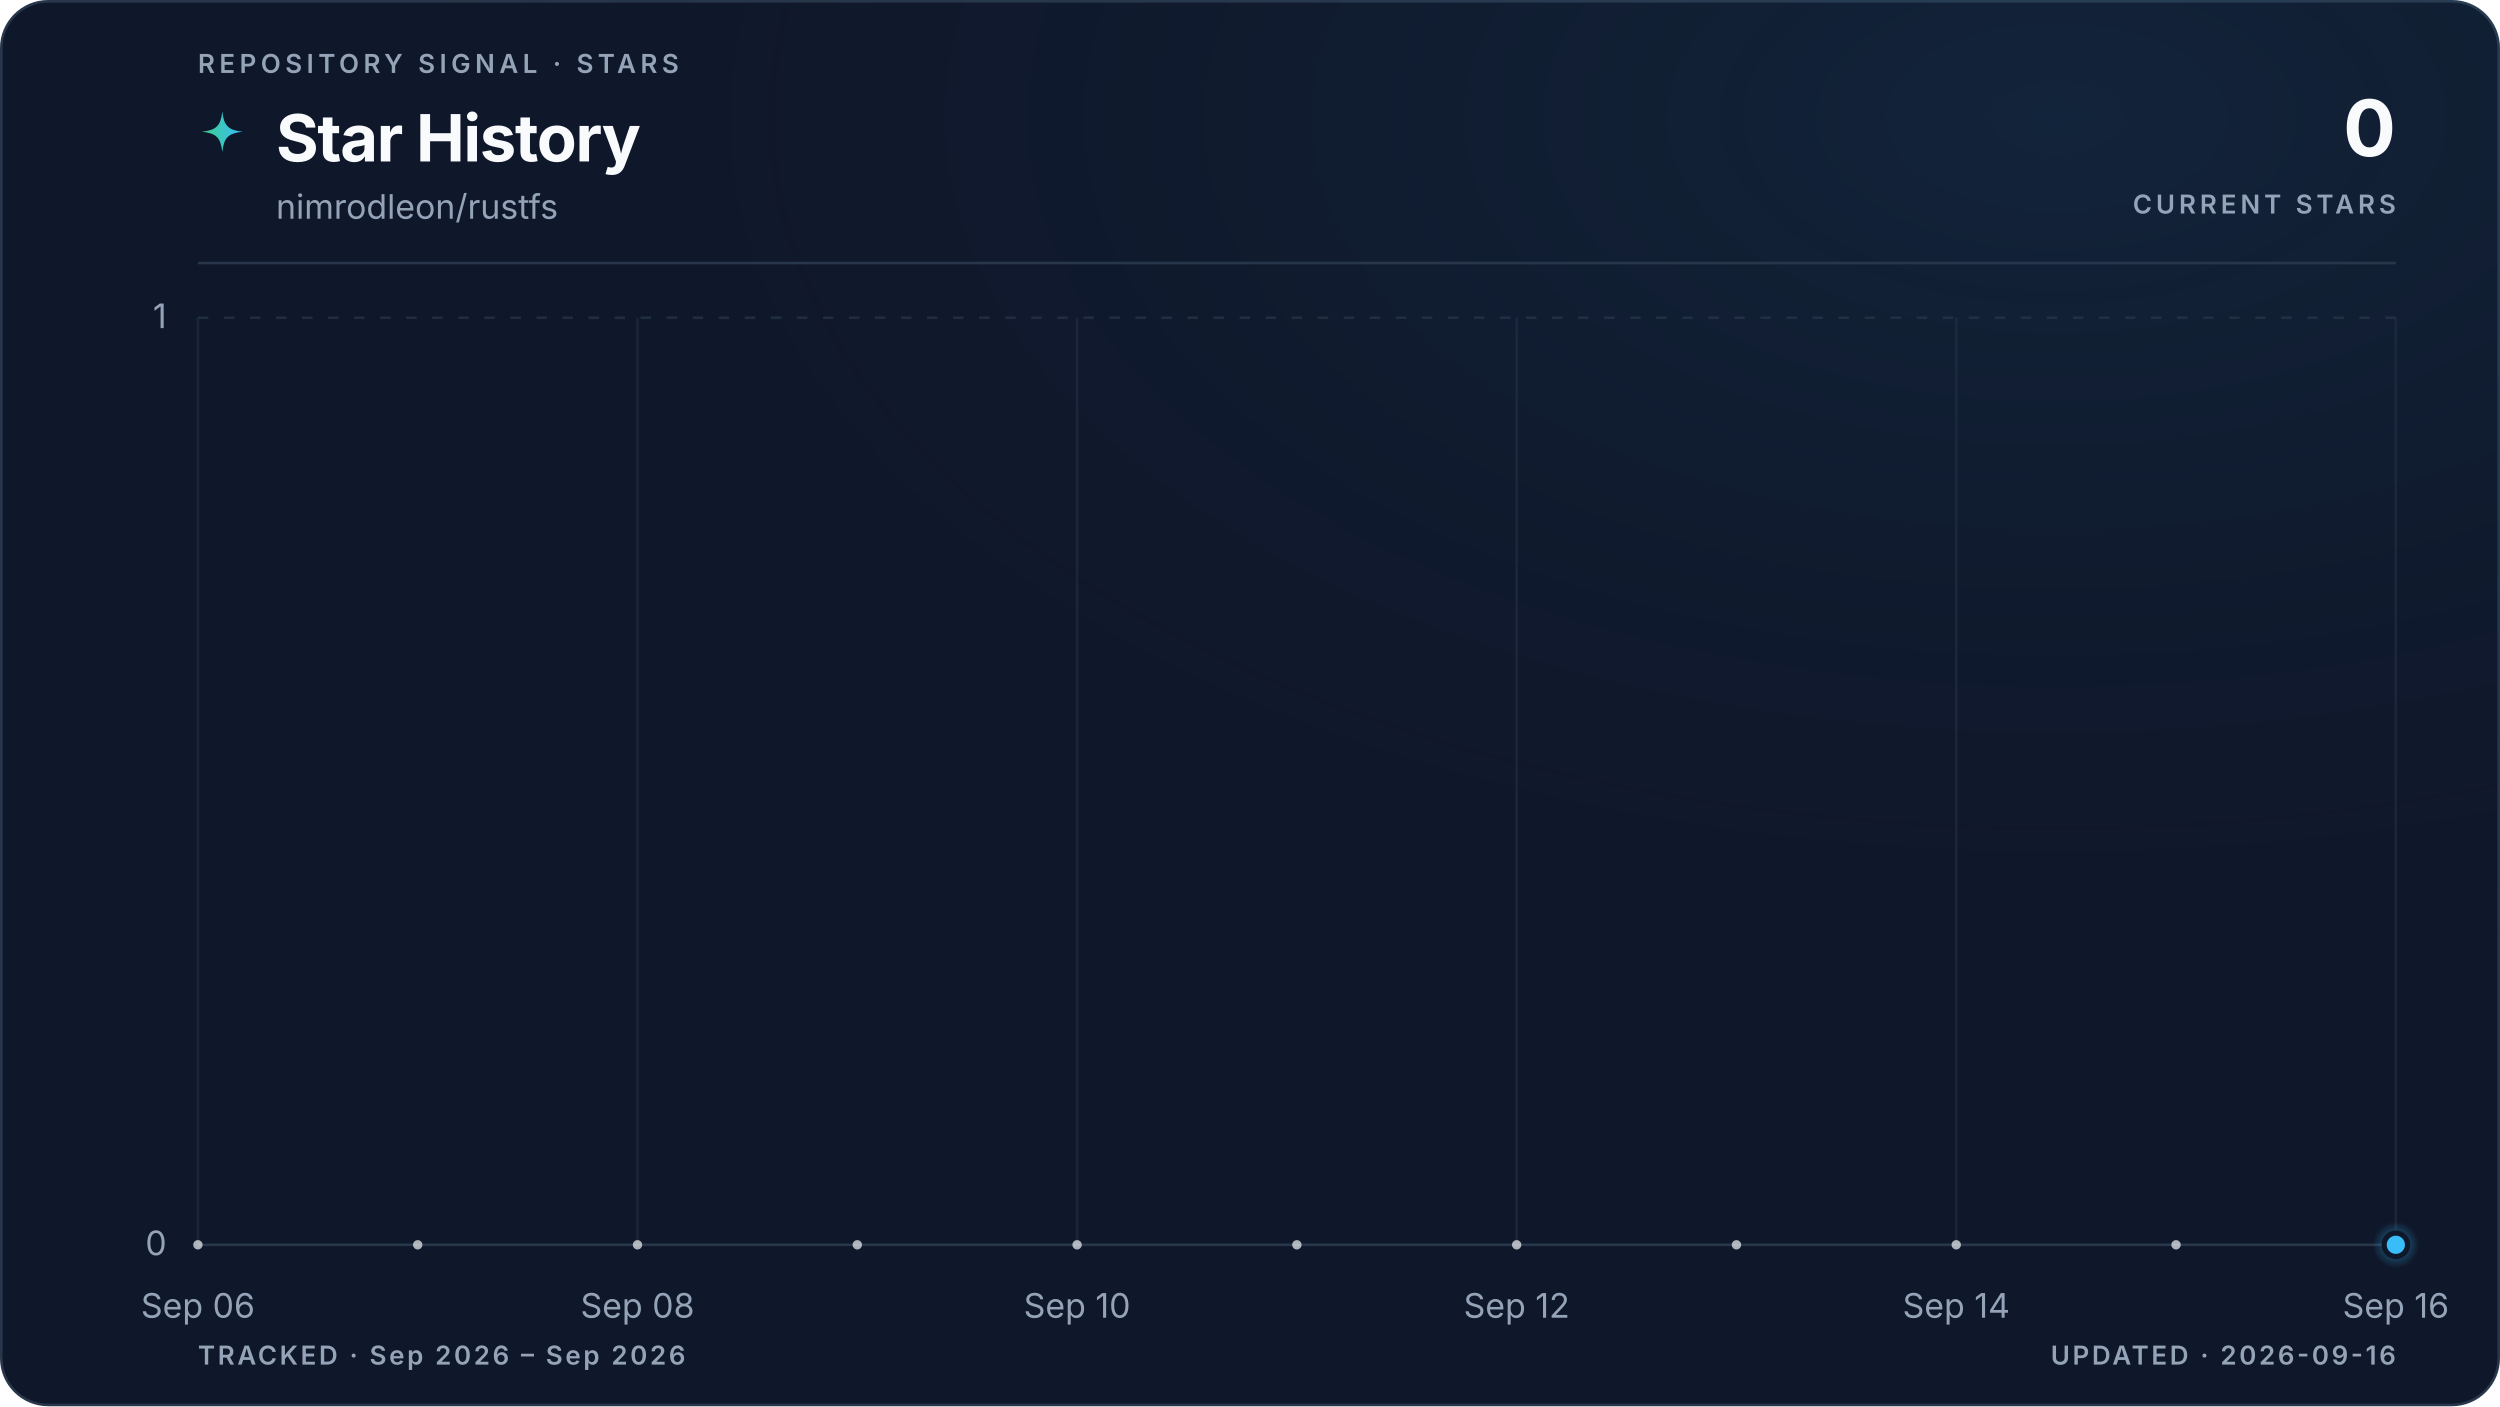
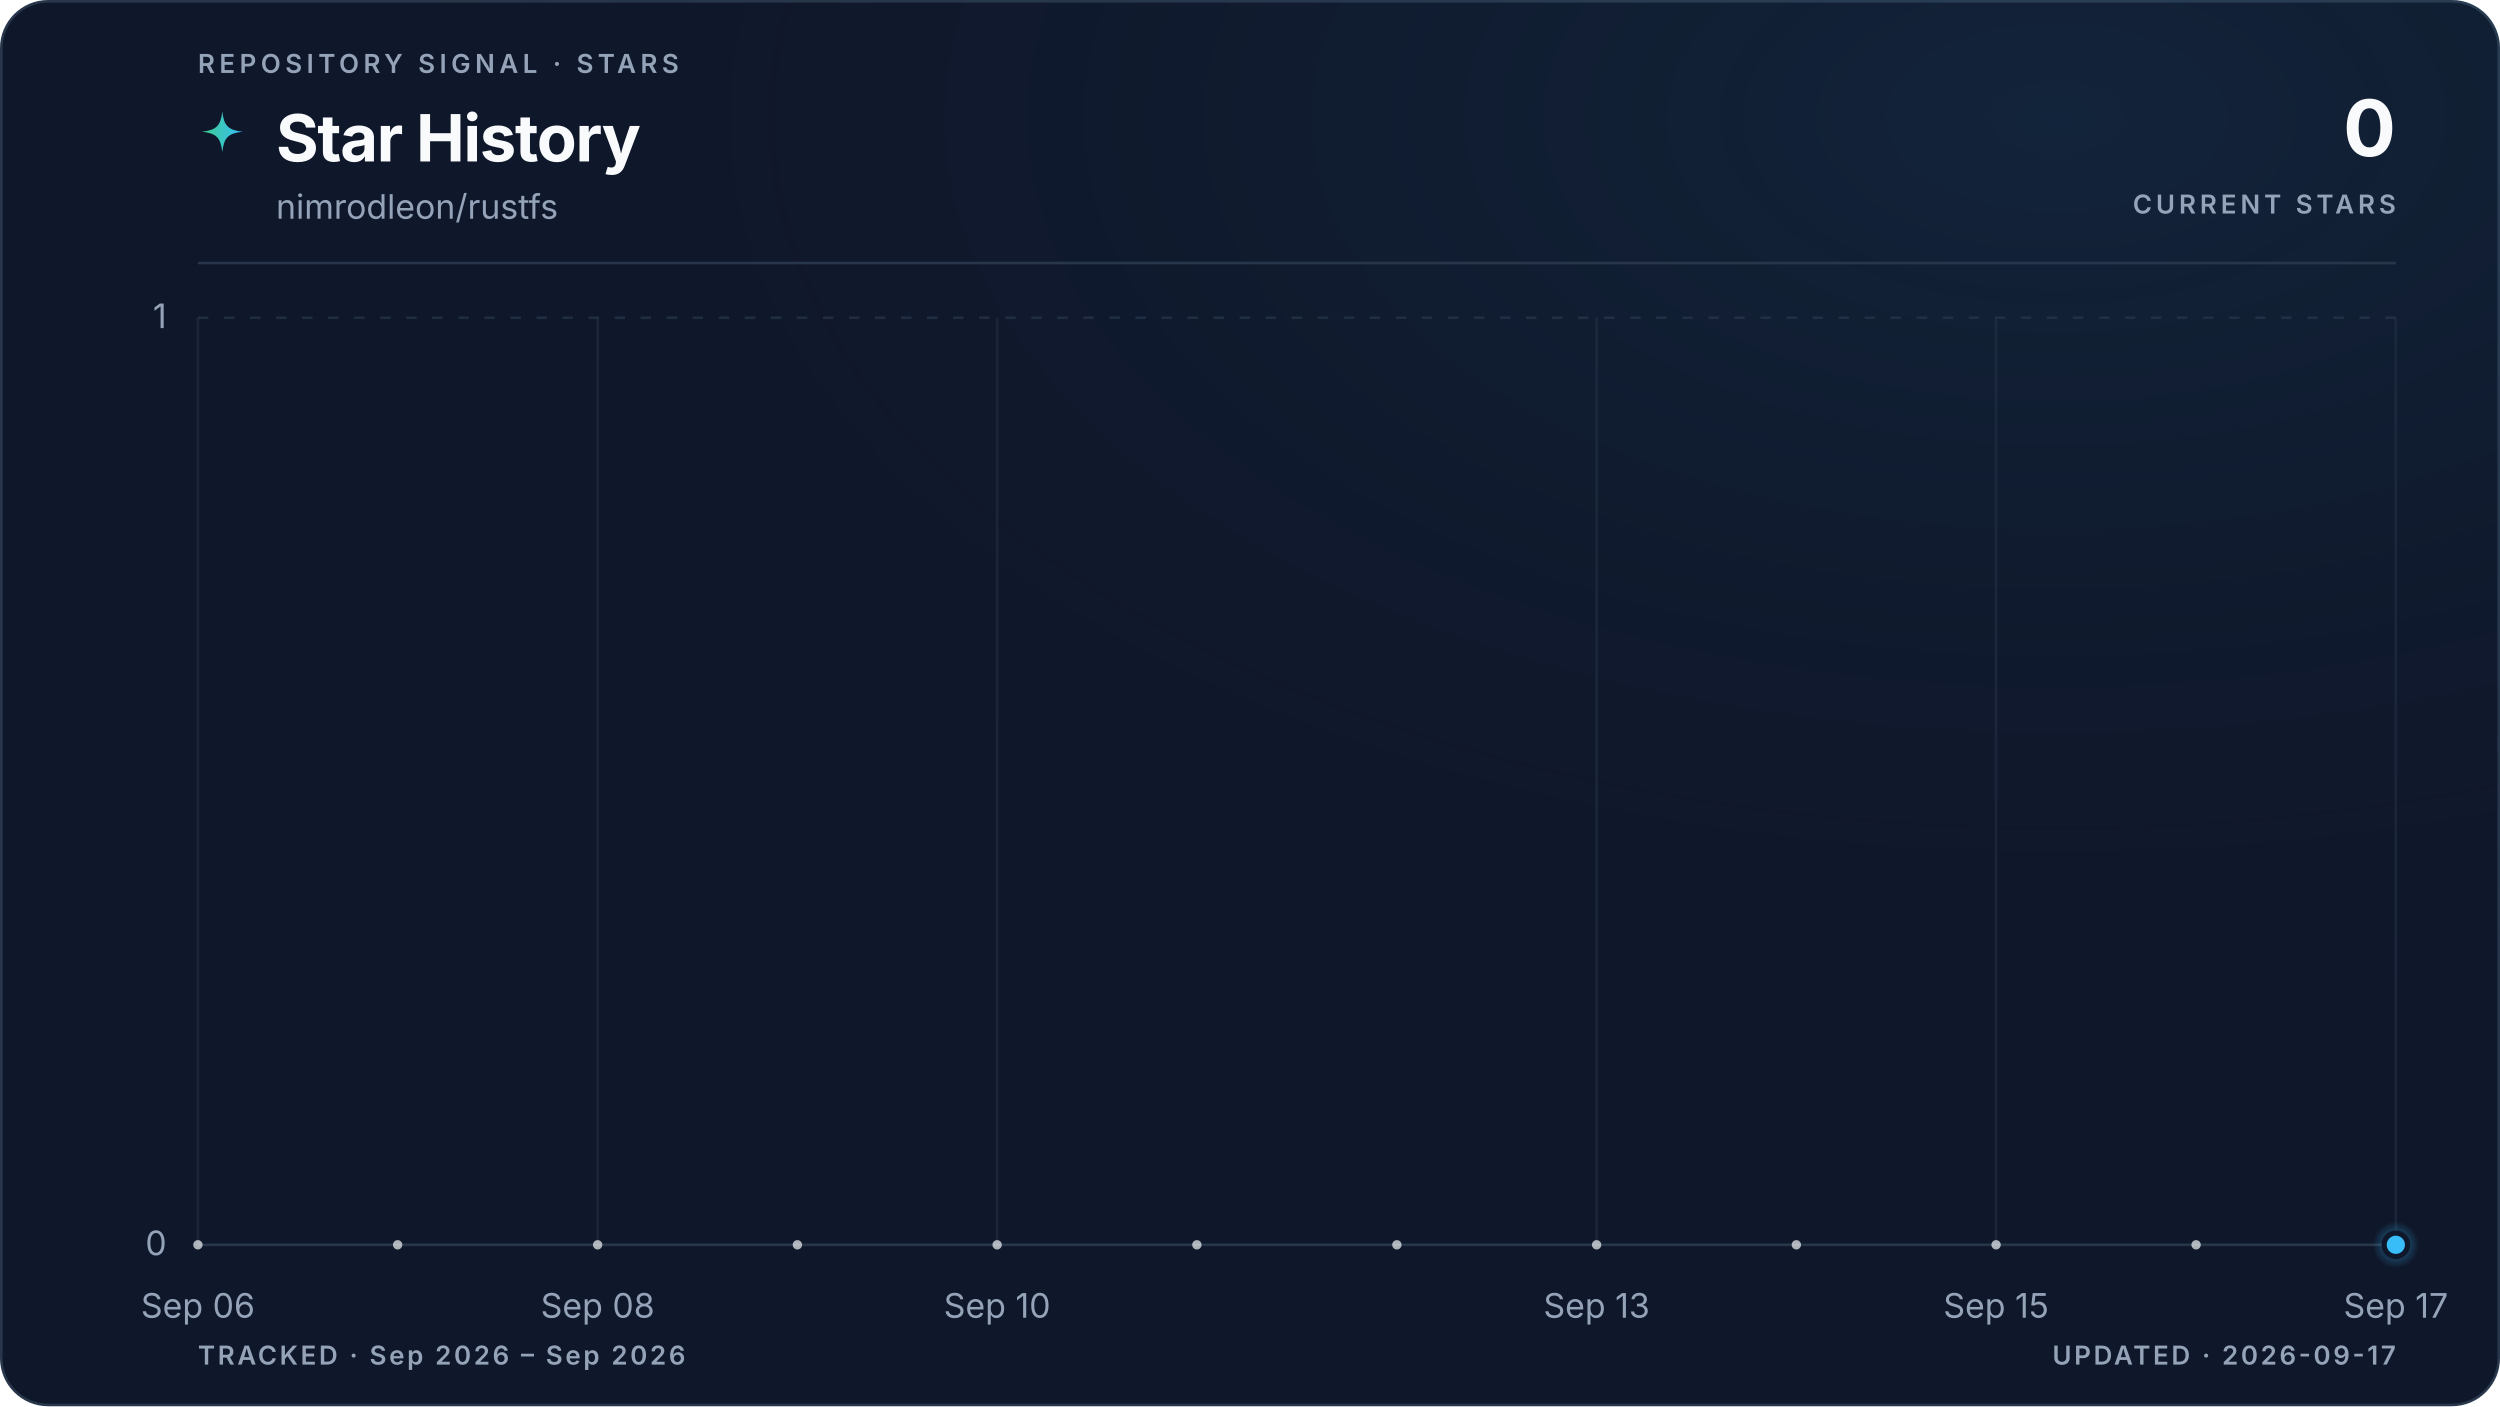
<svg xmlns="http://www.w3.org/2000/svg" viewBox="0 0 960 540" role="img" aria-labelledby="title description" data-style="gradient" data-variant="glow" data-layout="editorial" data-animated="true">
  <defs>
    <linearGradient id="trend" x1="0" y1="0" x2="1" y2="0">
      <stop offset="0%" stop-color="#3ecf8e" />
      <stop offset="100%" stop-color="#38bdf8" />
    </linearGradient>
    <linearGradient id="area" x1="0" y1="0" x2="0" y2="1">
      <stop offset="0%" stop-color="#3ecf8e" stop-opacity="0.22" />
      <stop offset="55%" stop-color="#38bdf8" stop-opacity="0.06" />
      <stop offset="100%" stop-color="#38bdf8" stop-opacity="0" />
    </linearGradient>
    <radialGradient id="marker-halo" cx="50%" cy="50%" r="50%">
      <stop offset="0%" stop-color="#38bdf8" stop-opacity="0.55" />
      <stop offset="100%" stop-color="#38bdf8" stop-opacity="0" />
    </radialGradient>
    <radialGradient id="surface-glow" cx="82%" cy="8%" r="70%">
      <stop offset="0%" stop-color="#38bdf8" stop-opacity="0.08" />
      <stop offset="100%" stop-color="#0f172a" stop-opacity="0" />
    </radialGradient>
    <filter id="trend-glow" x="-20%" y="-20%" width="140%" height="140%">
      <feGaussianBlur stdDeviation="5" />
    </filter>
  </defs>
  <style>
.trend-enter{transform-box:fill-box;transform-origin:center;animation:trend-enter 520ms cubic-bezier(0.16,1,0.3,1)}
.marker-enter{transform-box:fill-box;transform-origin:center;animation:marker-enter 320ms cubic-bezier(0.16,1,0.3,1) 200ms both}
.marker-pulse{transform-box:fill-box;transform-origin:center;animation:marker-pulse 2.6s ease-out infinite}
@keyframes trend-enter{from{opacity:.35;transform:translateY(10px)}to{opacity:1;transform:translateY(0)}}
@keyframes marker-enter{from{opacity:0;transform:scale(.4)}to{opacity:1;transform:scale(1)}}
@keyframes marker-pulse{0%{opacity:.5;transform:scale(.7)}70%,100%{opacity:0;transform:scale(2.1)}}
@media (prefers-reduced-motion:reduce){.trend-enter,.marker-enter,.marker-pulse{animation:none!important}}
@media (prefers-reduced-motion:reduce){.marker-pulse{opacity:0}}
</style>
  <rect x="0.5" y="0.5" width="959" height="539" fill="#0f172a" stroke="#27364a" stroke-width="1" rx="18" />
  <rect width="960" height="540" fill="url(#surface-glow)" rx="18" />
  <text x="76" y="28" fill="#94a3b8" font-family="ui-sans-serif, system-ui, -apple-system, BlinkMacSystemFont, 'Segoe UI', sans-serif" font-size="10" font-weight="600" letter-spacing="1.7">REPOSITORY SIGNAL · STARS</text>
  <path d="M12 1c.8 7.1 2.9 9.2 10 10-7.1.8-9.2 2.9-10 10-.8-7.1-2.9-9.2-10-10 7.1-.8 9.2-2.9 10-10Z" transform="translate(76 42) scale(.78)" fill="url(#trend)" aria-hidden="true" />
  <text x="106" y="62" fill="#f8fafc" font-family="ui-sans-serif, system-ui, -apple-system, BlinkMacSystemFont, 'Segoe UI', sans-serif" font-size="25" font-weight="700" letter-spacing="-0.5">Star History</text>
  <text x="106" y="84" fill="#94a3b8" font-family="ui-sans-serif, system-ui, -apple-system, BlinkMacSystemFont, 'Segoe UI', sans-serif" font-size="13">nimrodleon/rustfs</text>
  <text x="920" y="60" fill="#f8fafc" font-family="ui-sans-serif, system-ui, -apple-system, BlinkMacSystemFont, 'Segoe UI', sans-serif" font-size="30" font-weight="700" letter-spacing="-0.6" text-anchor="end">0</text>
  <text x="920" y="82" fill="#94a3b8" font-family="ui-sans-serif, system-ui, -apple-system, BlinkMacSystemFont, 'Segoe UI', sans-serif" font-size="10" font-weight="600" letter-spacing="1.5" text-anchor="end">CURRENT STARS</text>
  <line x1="76" y1="101" x2="920" y2="101" stroke="#27364a" stroke-width="1" />
  <line x1="76" y1="478.0" x2="920" y2="478.0" stroke="#27364a" stroke-width="1" stroke-dasharray="0" opacity="1" />
  <text x="64" y="482.0" fill="#94a3b8" font-family="ui-sans-serif, system-ui, -apple-system, BlinkMacSystemFont, 'Segoe UI', sans-serif" font-size="13" text-anchor="end">0</text>
  <line x1="76" y1="122.0" x2="920" y2="122.0" stroke="#27364a" stroke-width="1" stroke-dasharray="4 6" opacity="0.7" />
  <text x="64" y="126.0" fill="#94a3b8" font-family="ui-sans-serif, system-ui, -apple-system, BlinkMacSystemFont, 'Segoe UI', sans-serif" font-size="13" text-anchor="end">1</text>
  <line x1="76.0" y1="122" x2="76.0" y2="478" stroke="#27364a" stroke-width="1" opacity="0.45" />
  <text x="76.0" y="506" fill="#94a3b8" font-family="ui-sans-serif, system-ui, -apple-system, BlinkMacSystemFont, 'Segoe UI', sans-serif" font-size="13" text-anchor="middle">Sep 06</text>
-   <line x1="244.8" y1="122" x2="244.8" y2="478" stroke="#27364a" stroke-width="1" opacity="0.45" />
-   <text x="244.8" y="506" fill="#94a3b8" font-family="ui-sans-serif, system-ui, -apple-system, BlinkMacSystemFont, 'Segoe UI', sans-serif" font-size="13" text-anchor="middle">Sep 08</text>
-   <line x1="413.6" y1="122" x2="413.6" y2="478" stroke="#27364a" stroke-width="1" opacity="0.45" />
-   <text x="413.6" y="506" fill="#94a3b8" font-family="ui-sans-serif, system-ui, -apple-system, BlinkMacSystemFont, 'Segoe UI', sans-serif" font-size="13" text-anchor="middle">Sep 10</text>
-   <line x1="582.4" y1="122" x2="582.4" y2="478" stroke="#27364a" stroke-width="1" opacity="0.45" />
-   <text x="582.4" y="506" fill="#94a3b8" font-family="ui-sans-serif, system-ui, -apple-system, BlinkMacSystemFont, 'Segoe UI', sans-serif" font-size="13" text-anchor="middle">Sep 12</text>
-   <line x1="751.2" y1="122" x2="751.2" y2="478" stroke="#27364a" stroke-width="1" opacity="0.45" />
-   <text x="751.2" y="506" fill="#94a3b8" font-family="ui-sans-serif, system-ui, -apple-system, BlinkMacSystemFont, 'Segoe UI', sans-serif" font-size="13" text-anchor="middle">Sep 14</text>
+   <line x1="229.5" y1="122" x2="229.5" y2="478" stroke="#27364a" stroke-width="1" opacity="0.45" />
+   <text x="229.5" y="506" fill="#94a3b8" font-family="ui-sans-serif, system-ui, -apple-system, BlinkMacSystemFont, 'Segoe UI', sans-serif" font-size="13" text-anchor="middle">Sep 08</text>
+   <line x1="382.9" y1="122" x2="382.9" y2="478" stroke="#27364a" stroke-width="1" opacity="0.45" />
+   <text x="382.9" y="506" fill="#94a3b8" font-family="ui-sans-serif, system-ui, -apple-system, BlinkMacSystemFont, 'Segoe UI', sans-serif" font-size="13" text-anchor="middle">Sep 10</text>
+   <line x1="613.1" y1="122" x2="613.1" y2="478" stroke="#27364a" stroke-width="1" opacity="0.45" />
+   <text x="613.1" y="506" fill="#94a3b8" font-family="ui-sans-serif, system-ui, -apple-system, BlinkMacSystemFont, 'Segoe UI', sans-serif" font-size="13" text-anchor="middle">Sep 13</text>
+   <line x1="766.5" y1="122" x2="766.5" y2="478" stroke="#27364a" stroke-width="1" opacity="0.45" />
+   <text x="766.5" y="506" fill="#94a3b8" font-family="ui-sans-serif, system-ui, -apple-system, BlinkMacSystemFont, 'Segoe UI', sans-serif" font-size="13" text-anchor="middle">Sep 15</text>
  <line x1="920.0" y1="122" x2="920.0" y2="478" stroke="#27364a" stroke-width="1" opacity="0.45" />
-   <text x="920.0" y="506" fill="#94a3b8" font-family="ui-sans-serif, system-ui, -apple-system, BlinkMacSystemFont, 'Segoe UI', sans-serif" font-size="13" text-anchor="middle">Sep 16</text>
+   <text x="920.0" y="506" fill="#94a3b8" font-family="ui-sans-serif, system-ui, -apple-system, BlinkMacSystemFont, 'Segoe UI', sans-serif" font-size="13" text-anchor="middle">Sep 17</text>
  <g class="trend-enter">
-     <path d="M 76.0 478.0 C 104.1 478.0, 132.3 478.0, 160.4 478.0 C 188.5 478.0, 216.7 478.0, 244.8 478.0 C 272.9 478.0, 301.1 478.0, 329.2 478.0 C 357.3 478.0, 385.5 478.0, 413.6 478.0 C 441.7 478.0, 469.9 478.0, 498.0 478.0 C 526.1 478.0, 554.3 478.0, 582.4 478.0 C 610.5 478.0, 638.7 478.0, 666.8 478.0 C 694.9 478.0, 723.1 478.0, 751.2 478.0 C 779.3 478.0, 807.5 478.0, 835.6 478.0 C 863.7 478.0, 891.9 478.0, 920.0 478.0 L 920.0 478.0 L 76.0 478.0 Z" fill="url(#area)" />
-     <path d="M 76.0 478.0 C 104.1 478.0, 132.3 478.0, 160.4 478.0 C 188.5 478.0, 216.7 478.0, 244.8 478.0 C 272.9 478.0, 301.1 478.0, 329.2 478.0 C 357.3 478.0, 385.5 478.0, 413.6 478.0 C 441.7 478.0, 469.9 478.0, 498.0 478.0 C 526.1 478.0, 554.3 478.0, 582.4 478.0 C 610.5 478.0, 638.7 478.0, 666.8 478.0 C 694.9 478.0, 723.1 478.0, 751.2 478.0 C 779.3 478.0, 807.5 478.0, 835.6 478.0 C 863.7 478.0, 891.9 478.0, 920.0 478.0" fill="none" stroke="url(#trend)" stroke-width="10" stroke-linecap="round" stroke-linejoin="round" opacity="0.10" filter="url(#trend-glow)" />
-     <path d="M 76.0 478.0 C 104.1 478.0, 132.3 478.0, 160.4 478.0 C 188.5 478.0, 216.7 478.0, 244.8 478.0 C 272.9 478.0, 301.1 478.0, 329.2 478.0 C 357.3 478.0, 385.5 478.0, 413.6 478.0 C 441.7 478.0, 469.9 478.0, 498.0 478.0 C 526.1 478.0, 554.3 478.0, 582.4 478.0 C 610.5 478.0, 638.7 478.0, 666.8 478.0 C 694.9 478.0, 723.1 478.0, 751.2 478.0 C 779.3 478.0, 807.5 478.0, 835.6 478.0 C 863.7 478.0, 891.9 478.0, 920.0 478.0" fill="none" stroke="url(#trend)" stroke-width="3" stroke-linecap="round" stroke-linejoin="round" />
-     <g data-point-count="10" fill="#f8fafc" opacity="0.68">
+     <path d="M 76.0 478.0 C 101.6 478.0, 127.2 478.0, 152.7 478.0 C 178.3 478.0, 203.9 478.0, 229.5 478.0 C 255.0 478.0, 280.6 478.0, 306.2 478.0 C 331.8 478.0, 357.3 478.0, 382.9 478.0 C 408.5 478.0, 434.1 478.0, 459.6 478.0 C 485.2 478.0, 510.8 478.0, 536.4 478.0 C 561.9 478.0, 587.5 478.0, 613.1 478.0 C 638.7 478.0, 664.2 478.0, 689.8 478.0 C 715.4 478.0, 741.0 478.0, 766.5 478.0 C 792.1 478.0, 817.7 478.0, 843.3 478.0 C 868.8 478.0, 894.4 478.0, 920.0 478.0 L 920.0 478.0 L 76.0 478.0 Z" fill="url(#area)" />
+     <path d="M 76.0 478.0 C 101.6 478.0, 127.2 478.0, 152.7 478.0 C 178.3 478.0, 203.9 478.0, 229.5 478.0 C 255.0 478.0, 280.6 478.0, 306.2 478.0 C 331.8 478.0, 357.3 478.0, 382.9 478.0 C 408.5 478.0, 434.1 478.0, 459.6 478.0 C 485.2 478.0, 510.8 478.0, 536.4 478.0 C 561.9 478.0, 587.5 478.0, 613.1 478.0 C 638.7 478.0, 664.2 478.0, 689.8 478.0 C 715.4 478.0, 741.0 478.0, 766.5 478.0 C 792.1 478.0, 817.7 478.0, 843.3 478.0 C 868.8 478.0, 894.4 478.0, 920.0 478.0" fill="none" stroke="url(#trend)" stroke-width="10" stroke-linecap="round" stroke-linejoin="round" opacity="0.10" filter="url(#trend-glow)" />
+     <path d="M 76.0 478.0 C 101.6 478.0, 127.2 478.0, 152.7 478.0 C 178.3 478.0, 203.9 478.0, 229.5 478.0 C 255.0 478.0, 280.6 478.0, 306.2 478.0 C 331.8 478.0, 357.3 478.0, 382.9 478.0 C 408.5 478.0, 434.1 478.0, 459.6 478.0 C 485.2 478.0, 510.8 478.0, 536.4 478.0 C 561.9 478.0, 587.5 478.0, 613.1 478.0 C 638.7 478.0, 664.2 478.0, 689.8 478.0 C 715.4 478.0, 741.0 478.0, 766.5 478.0 C 792.1 478.0, 817.7 478.0, 843.3 478.0 C 868.8 478.0, 894.4 478.0, 920.0 478.0" fill="none" stroke="url(#trend)" stroke-width="3" stroke-linecap="round" stroke-linejoin="round" />
+     <g data-point-count="11" fill="#f8fafc" opacity="0.68">
      <circle cx="76.0" cy="478.0" r="1.8" />
-       <circle cx="160.4" cy="478.0" r="1.8" />
-       <circle cx="244.8" cy="478.0" r="1.8" />
-       <circle cx="329.2" cy="478.0" r="1.8" />
-       <circle cx="413.6" cy="478.0" r="1.8" />
-       <circle cx="498.0" cy="478.0" r="1.8" />
-       <circle cx="582.4" cy="478.0" r="1.8" />
-       <circle cx="666.8" cy="478.0" r="1.8" />
-       <circle cx="751.2" cy="478.0" r="1.8" />
-       <circle cx="835.6" cy="478.0" r="1.8" />
+       <circle cx="152.7" cy="478.0" r="1.8" />
+       <circle cx="229.5" cy="478.0" r="1.8" />
+       <circle cx="306.2" cy="478.0" r="1.8" />
+       <circle cx="382.9" cy="478.0" r="1.8" />
+       <circle cx="459.6" cy="478.0" r="1.8" />
+       <circle cx="536.4" cy="478.0" r="1.8" />
+       <circle cx="613.1" cy="478.0" r="1.8" />
+       <circle cx="689.8" cy="478.0" r="1.8" />
+       <circle cx="766.5" cy="478.0" r="1.8" />
+       <circle cx="843.3" cy="478.0" r="1.8" />
    </g>
  </g>
  <g class="marker-enter">
    <circle class="marker-pulse" cx="920.0" cy="478.0" r="9" fill="url(#marker-halo)" />
    <circle cx="920.0" cy="478.0" r="4.5" fill="#38bdf8" stroke="#0f172a" stroke-width="2" />
  </g>
  <text x="76" y="524" fill="#94a3b8" font-family="ui-sans-serif, system-ui, -apple-system, BlinkMacSystemFont, 'Segoe UI', sans-serif" font-size="10" font-weight="600" letter-spacing="1">TRACKED · Sep 2026 – Sep 2026</text>
-   <text x="920" y="524" fill="#94a3b8" font-family="ui-sans-serif, system-ui, -apple-system, BlinkMacSystemFont, 'Segoe UI', sans-serif" font-size="10" font-weight="600" letter-spacing="1" text-anchor="end">UPDATED · 2026-09-16</text>
+   <text x="920" y="524" fill="#94a3b8" font-family="ui-sans-serif, system-ui, -apple-system, BlinkMacSystemFont, 'Segoe UI', sans-serif" font-size="10" font-weight="600" letter-spacing="1" text-anchor="end">UPDATED · 2026-09-17</text>
</svg>
